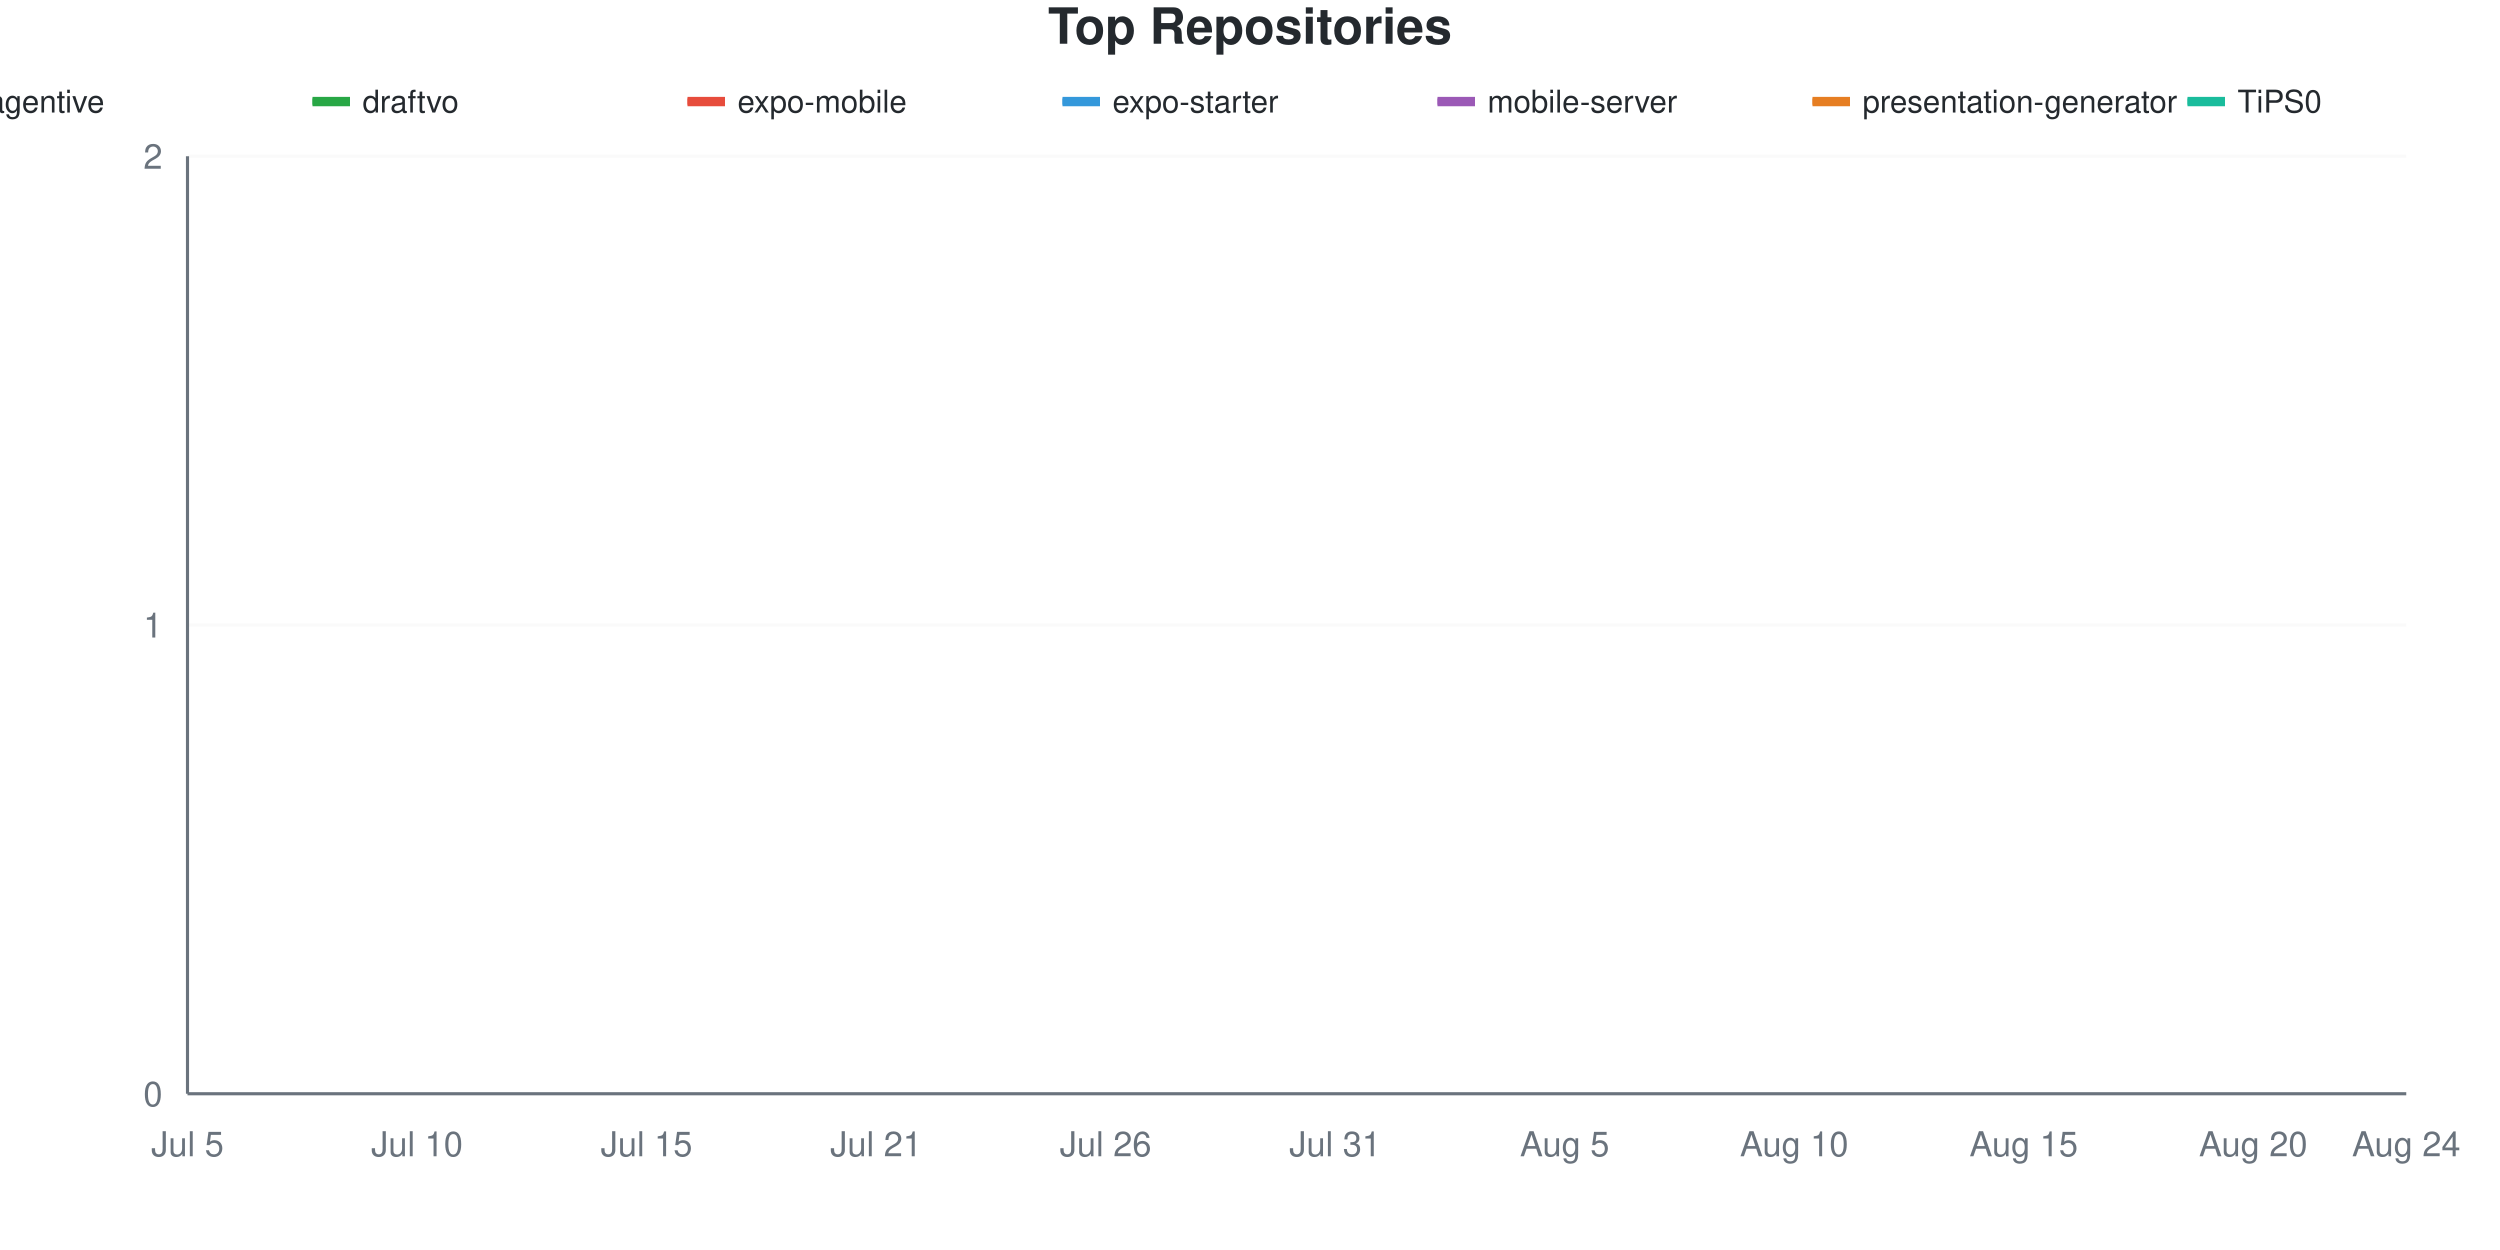
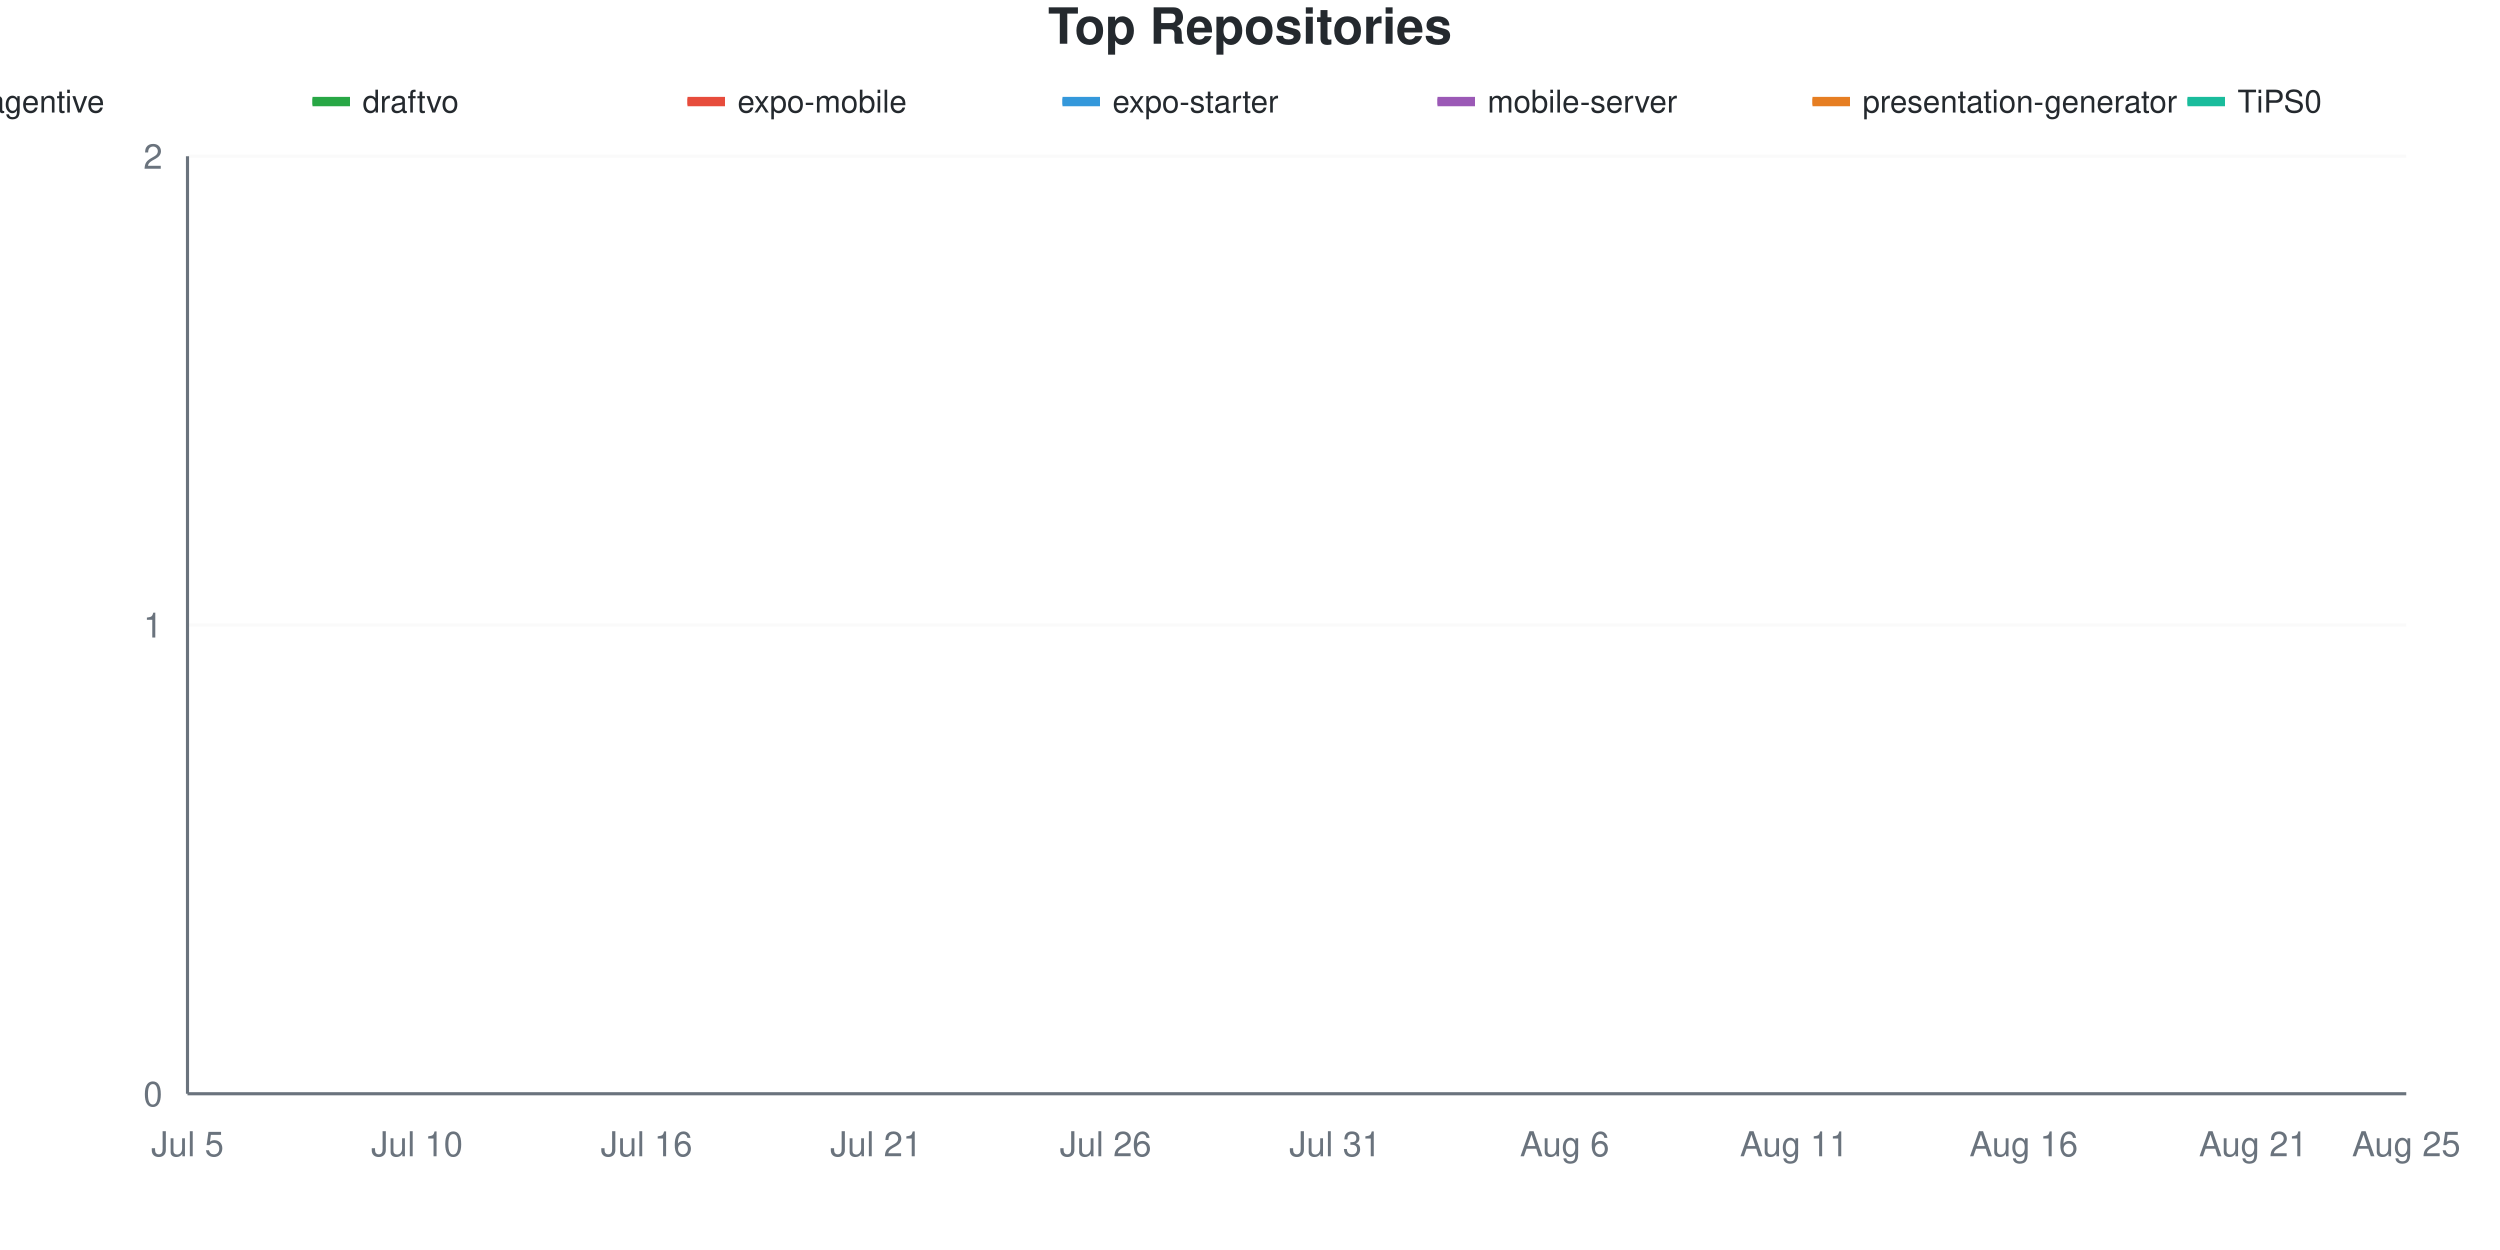
<svg xmlns="http://www.w3.org/2000/svg" viewBox="0 0 800 400" width="800" height="400">
  <style>
    @keyframes drawLine {
      to { stroke-dashoffset: 0; }
    }
    @keyframes fadeInPoint {
      from { opacity: 0; }
      to { opacity: 1; }
    }
    .data-line-0 {
      stroke-dasharray: 1065;
      stroke-dashoffset: 1065;
      animation: drawLine 2s ease-out forwards;
    }
    .data-line-1 {
      stroke-dasharray: 1065;
      stroke-dashoffset: 1065;
      animation: drawLine 2s ease-out forwards;
    }
    .data-line-2 {
      stroke-dasharray: 1065;
      stroke-dashoffset: 1065;
      animation: drawLine 2s ease-out forwards;
    }
    .data-line-3 {
      stroke-dasharray: 1065;
      stroke-dashoffset: 1065;
      animation: drawLine 2s ease-out forwards;
    }
    .data-line-4 {
      stroke-dasharray: 1065;
      stroke-dashoffset: 1065;
      animation: drawLine 2s ease-out forwards;
    }
    .data-line-5 {
      stroke-dasharray: 1065;
      stroke-dashoffset: 1065;
      animation: drawLine 2s ease-out forwards;
    }
    .data-line-6 {
      stroke-dasharray: 1065;
      stroke-dashoffset: 1065;
      animation: drawLine 2s ease-out forwards;
    }
    .data-point {
      opacity: 0;
      animation: fadeInPoint 0.5s ease-out forwards;
    }
    .chart-bg { fill: #fff; }
    .chart-text { fill: #24292e; }
    .chart-muted { fill: #6a737d; }
    .chart-grid { stroke: #eee; }
    .chart-axis { stroke: #6a737d; }
    @media (prefers-color-scheme: dark) {
      .chart-bg { fill: #0d1117; }
      .chart-text { fill: #e6edf3; }
      .chart-muted { fill: #8b949e; }
      .chart-grid { stroke: #21262d; }
      .chart-axis { stroke: #8b949e; }
    }
  </style>
  <rect width="800" height="400" class="chart-bg" />
  <text x="400" y="14" text-anchor="middle" class="chart-text" font-size="16" font-weight="bold" font-family="-apple-system, BlinkMacSystemFont, 'Segoe UI', Helvetica, Arial, sans-serif">Top Repositories</text>
  <g class="legend">
    <rect x="-20" y="31" width="12" height="3" fill="#dfb317" />
    <line x1="-20" y1="32.5" x2="-8" y2="32.5" stroke="#dfb317" stroke-width="2" />
    <text x="-4" y="36" class="chart-text" font-size="10" font-family="-apple-system, BlinkMacSystemFont, 'Segoe UI', Helvetica, Arial, sans-serif">agentive</text>
    <rect x="100" y="31" width="12" height="3" fill="#28a745" />
    <line x1="100" y1="32.5" x2="112" y2="32.5" stroke="#28a745" stroke-width="2" />
    <text x="116" y="36" class="chart-text" font-size="10" font-family="-apple-system, BlinkMacSystemFont, 'Segoe UI', Helvetica, Arial, sans-serif">draftvo</text>
    <rect x="220" y="31" width="12" height="3" fill="#e74c3c" />
    <line x1="220" y1="32.5" x2="232" y2="32.5" stroke="#e74c3c" stroke-width="2" />
    <text x="236" y="36" class="chart-text" font-size="10" font-family="-apple-system, BlinkMacSystemFont, 'Segoe UI', Helvetica, Arial, sans-serif">expo-mobile</text>
    <rect x="340" y="31" width="12" height="3" fill="#3498db" />
    <line x1="340" y1="32.5" x2="352" y2="32.5" stroke="#3498db" stroke-width="2" />
    <text x="356" y="36" class="chart-text" font-size="10" font-family="-apple-system, BlinkMacSystemFont, 'Segoe UI', Helvetica, Arial, sans-serif">expo-starter</text>
    <rect x="460" y="31" width="12" height="3" fill="#9b59b6" />
    <line x1="460" y1="32.5" x2="472" y2="32.5" stroke="#9b59b6" stroke-width="2" />
    <text x="476" y="36" class="chart-text" font-size="10" font-family="-apple-system, BlinkMacSystemFont, 'Segoe UI', Helvetica, Arial, sans-serif">mobile-server</text>
    <rect x="580" y="31" width="12" height="3" fill="#e67e22" />
    <line x1="580" y1="32.5" x2="592" y2="32.5" stroke="#e67e22" stroke-width="2" />
    <text x="596" y="36" class="chart-text" font-size="10" font-family="-apple-system, BlinkMacSystemFont, 'Segoe UI', Helvetica, Arial, sans-serif">presentation-generator</text>
    <rect x="700" y="31" width="12" height="3" fill="#1abc9c" />
    <line x1="700" y1="32.5" x2="712" y2="32.5" stroke="#1abc9c" stroke-width="2" />
    <text x="716" y="36" class="chart-text" font-size="10" font-family="-apple-system, BlinkMacSystemFont, 'Segoe UI', Helvetica, Arial, sans-serif">TiPS0</text>
  </g>
  <g class="grid">
    <line x1="60" y1="350" x2="770" y2="350" class="chart-grid" stroke-opacity="0.3" />
    <text x="52" y="354" text-anchor="end" class="chart-muted" font-size="11" font-family="-apple-system, BlinkMacSystemFont, 'Segoe UI', Helvetica, Arial, sans-serif">0</text>
    <line x1="60" y1="200" x2="770" y2="200" class="chart-grid" stroke-opacity="0.3" />
    <text x="52" y="204" text-anchor="end" class="chart-muted" font-size="11" font-family="-apple-system, BlinkMacSystemFont, 'Segoe UI', Helvetica, Arial, sans-serif">1</text>
    <line x1="60" y1="50" x2="770" y2="50" class="chart-grid" stroke-opacity="0.3" />
    <text x="52" y="54" text-anchor="end" class="chart-muted" font-size="11" font-family="-apple-system, BlinkMacSystemFont, 'Segoe UI', Helvetica, Arial, sans-serif">2</text>
  </g>
  <g class="milestones">
    
  </g>
  <g class="x-axis">
    <text x="60" y="370" text-anchor="middle" class="chart-muted" font-size="11" font-family="-apple-system, BlinkMacSystemFont, 'Segoe UI', Helvetica, Arial, sans-serif">Jul 5</text>
    <text x="133.448" y="370" text-anchor="middle" class="chart-muted" font-size="11" font-family="-apple-system, BlinkMacSystemFont, 'Segoe UI', Helvetica, Arial, sans-serif">Jul 10</text>
-     <text x="206.897" y="370" text-anchor="middle" class="chart-muted" font-size="11" font-family="-apple-system, BlinkMacSystemFont, 'Segoe UI', Helvetica, Arial, sans-serif">Jul 15</text>
+     <text x="206.897" y="370" text-anchor="middle" class="chart-muted" font-size="11" font-family="-apple-system, BlinkMacSystemFont, 'Segoe UI', Helvetica, Arial, sans-serif">Jul 16</text>
    <text x="280.345" y="370" text-anchor="middle" class="chart-muted" font-size="11" font-family="-apple-system, BlinkMacSystemFont, 'Segoe UI', Helvetica, Arial, sans-serif">Jul 21</text>
    <text x="353.793" y="370" text-anchor="middle" class="chart-muted" font-size="11" font-family="-apple-system, BlinkMacSystemFont, 'Segoe UI', Helvetica, Arial, sans-serif">Jul 26</text>
    <text x="427.241" y="370" text-anchor="middle" class="chart-muted" font-size="11" font-family="-apple-system, BlinkMacSystemFont, 'Segoe UI', Helvetica, Arial, sans-serif">Jul 31</text>
-     <text x="500.69" y="370" text-anchor="middle" class="chart-muted" font-size="11" font-family="-apple-system, BlinkMacSystemFont, 'Segoe UI', Helvetica, Arial, sans-serif">Aug 5</text>
-     <text x="574.138" y="370" text-anchor="middle" class="chart-muted" font-size="11" font-family="-apple-system, BlinkMacSystemFont, 'Segoe UI', Helvetica, Arial, sans-serif">Aug 10</text>
-     <text x="647.586" y="370" text-anchor="middle" class="chart-muted" font-size="11" font-family="-apple-system, BlinkMacSystemFont, 'Segoe UI', Helvetica, Arial, sans-serif">Aug 15</text>
-     <text x="721.034" y="370" text-anchor="middle" class="chart-muted" font-size="11" font-family="-apple-system, BlinkMacSystemFont, 'Segoe UI', Helvetica, Arial, sans-serif">Aug 20</text>
-     <text x="770" y="370" text-anchor="middle" class="chart-muted" font-size="11" font-family="-apple-system, BlinkMacSystemFont, 'Segoe UI', Helvetica, Arial, sans-serif">Aug 24</text>
+     <text x="500.69" y="370" text-anchor="middle" class="chart-muted" font-size="11" font-family="-apple-system, BlinkMacSystemFont, 'Segoe UI', Helvetica, Arial, sans-serif">Aug 6</text>
+     <text x="574.138" y="370" text-anchor="middle" class="chart-muted" font-size="11" font-family="-apple-system, BlinkMacSystemFont, 'Segoe UI', Helvetica, Arial, sans-serif">Aug 11</text>
+     <text x="647.586" y="370" text-anchor="middle" class="chart-muted" font-size="11" font-family="-apple-system, BlinkMacSystemFont, 'Segoe UI', Helvetica, Arial, sans-serif">Aug 16</text>
+     <text x="721.034" y="370" text-anchor="middle" class="chart-muted" font-size="11" font-family="-apple-system, BlinkMacSystemFont, 'Segoe UI', Helvetica, Arial, sans-serif">Aug 21</text>
+     <text x="770" y="370" text-anchor="middle" class="chart-muted" font-size="11" font-family="-apple-system, BlinkMacSystemFont, 'Segoe UI', Helvetica, Arial, sans-serif">Aug 25</text>
  </g>
  <line x1="60" y1="50" x2="60" y2="350" class="chart-axis" stroke-width="1" />
  <line x1="60" y1="350" x2="770" y2="350" class="chart-axis" stroke-width="1" />
  <path d="M60,200 C68.161,200 76.322,200 84.483,200 C92.644,200 100.805,200 108.966,200 C117.126,200 125.287,200 133.448,200 C141.609,200 149.77,200 157.931,200 C166.092,200 174.253,200 182.414,200 C190.575,200 198.736,200 206.897,200 C215.057,200 223.218,200 231.379,200 C239.54,200 247.701,200 255.862,200 C264.023,200 272.184,200 280.345,200 C288.506,200 296.667,200 304.828,200 C312.989,200 321.149,200 329.31,200 C337.471,200 345.632,200 353.793,200 C361.954,200 370.115,200 378.276,200 C386.437,200 394.598,200 402.759,200 C410.92,200 419.08,200 427.241,200 C435.402,200 443.563,200 451.724,200 C459.885,200 468.046,200 476.207,200 C484.368,200 492.529,200 500.69,200 C508.851,200 517.011,200 525.172,200 C533.333,200 541.494,200 549.655,200 C557.816,200 565.977,200 574.138,200 C582.299,200 590.46,200 598.621,200 C606.782,200 614.943,200 623.103,200 C631.264,200 639.425,200 647.586,200 C655.747,200 663.908,200 672.069,200 C680.23,200 688.391,200 696.552,200 C704.713,200 712.874,200 721.034,200 C729.195,200 737.356,200 745.517,200 C753.678,200 761.839,200 770,200" fill="none" stroke="#dfb317" stroke-width="2.5" class="data-line-0" />
  <path d="M60,350 C68.161,350 76.322,350 84.483,350 C92.644,350 100.805,350 108.966,350 C117.126,350 125.287,350 133.448,350 C141.609,350 149.77,350 157.931,350 C166.092,350 174.253,350 182.414,350 C190.575,350 198.736,350 206.897,350 C215.057,350 223.218,350 231.379,350 C239.54,350 247.701,350 255.862,350 C264.023,350 272.184,350 280.345,350 C288.506,350 296.667,350 304.828,350 C312.989,350 321.149,350 329.31,350 C337.471,350 345.632,350 353.793,350 C361.954,350 370.115,350 378.276,350 C386.437,350 394.598,350 402.759,350 C410.92,350 419.08,350 427.241,350 C435.402,350 443.563,350 451.724,350 C459.885,350 468.046,350 476.207,350 C484.368,350 492.529,350 500.69,350 C508.851,350 517.011,350 525.172,350 C533.333,350 541.494,350 549.655,350 C557.816,350 565.977,350 574.138,350 C582.299,350 590.46,350 598.621,350 C606.782,350 614.943,350 623.103,350 C631.264,350 639.425,350 647.586,350 C655.747,350 663.908,350 672.069,350 C680.23,350 688.391,350 696.552,350 C704.713,350 712.874,350 721.034,350 C729.195,350 737.356,350 745.517,350 C753.678,350 761.839,350 770,350" fill="none" stroke="#28a745" stroke-width="2.5" class="data-line-1" />
  <path d="M60,350 C68.161,350 76.322,350 84.483,350 C92.644,350 100.805,350 108.966,350 C117.126,350 125.287,350 133.448,350 C141.609,350 149.77,350 157.931,350 C166.092,350 174.253,350 182.414,350 C190.575,350 198.736,350 206.897,350 C215.057,350 223.218,350 231.379,350 C239.54,350 247.701,350 255.862,350 C264.023,350 272.184,350 280.345,350 C288.506,350 296.667,350 304.828,350 C312.989,350 321.149,350 329.31,350 C337.471,350 345.632,350 353.793,350 C361.954,350 370.115,350 378.276,350 C386.437,350 394.598,350 402.759,350 C410.92,350 419.08,350 427.241,350 C435.402,350 443.563,350 451.724,350 C459.885,350 468.046,350 476.207,350 C484.368,350 492.529,350 500.69,350 C508.851,350 517.011,350 525.172,350 C533.333,350 541.494,350 549.655,350 C557.816,350 565.977,350 574.138,350 C582.299,350 590.46,350 598.621,350 C606.782,350 614.943,350 623.103,350 C631.264,350 639.425,350 647.586,350 C655.747,350 663.908,350 672.069,350 C680.23,350 688.391,350 696.552,350 C704.713,350 712.874,350 721.034,350 C729.195,350 737.356,350 745.517,350 C753.678,350 761.839,350 770,350" fill="none" stroke="#e74c3c" stroke-width="2.5" class="data-line-2" />
  <path d="M60,350 C68.161,350 76.322,350 84.483,350 C92.644,350 100.805,350 108.966,350 C117.126,350 125.287,350 133.448,350 C141.609,350 149.77,350 157.931,350 C166.092,350 174.253,350 182.414,350 C190.575,350 198.736,350 206.897,350 C215.057,350 223.218,350 231.379,350 C239.54,350 247.701,350 255.862,350 C264.023,350 272.184,350 280.345,350 C288.506,350 296.667,350 304.828,350 C312.989,350 321.149,350 329.31,350 C337.471,350 345.632,350 353.793,350 C361.954,350 370.115,350 378.276,350 C386.437,350 394.598,350 402.759,350 C410.92,350 419.08,350 427.241,350 C435.402,350 443.563,350 451.724,350 C459.885,350 468.046,350 476.207,350 C484.368,350 492.529,350 500.69,350 C508.851,350 517.011,350 525.172,350 C533.333,350 541.494,350 549.655,350 C557.816,350 565.977,350 574.138,350 C582.299,350 590.46,350 598.621,350 C606.782,350 614.943,350 623.103,350 C631.264,350 639.425,350 647.586,350 C655.747,350 663.908,350 672.069,350 C680.23,350 688.391,350 696.552,350 C704.713,350 712.874,350 721.034,350 C729.195,350 737.356,350 745.517,350 C753.678,350 761.839,350 770,350" fill="none" stroke="#3498db" stroke-width="2.5" class="data-line-3" />
  <path d="M60,350 C68.161,350 76.322,350 84.483,350 C92.644,350 100.805,350 108.966,350 C117.126,350 125.287,350 133.448,350 C141.609,350 149.77,350 157.931,350 C166.092,350 174.253,350 182.414,350 C190.575,350 198.736,350 206.897,350 C215.057,350 223.218,350 231.379,350 C239.54,350 247.701,350 255.862,350 C264.023,350 272.184,350 280.345,350 C288.506,350 296.667,350 304.828,350 C312.989,350 321.149,350 329.31,350 C337.471,350 345.632,350 353.793,350 C361.954,350 370.115,350 378.276,350 C386.437,350 394.598,350 402.759,350 C410.92,350 419.08,350 427.241,350 C435.402,350 443.563,350 451.724,350 C459.885,350 468.046,350 476.207,350 C484.368,350 492.529,350 500.69,350 C508.851,350 517.011,350 525.172,350 C533.333,350 541.494,350 549.655,350 C557.816,350 565.977,350 574.138,350 C582.299,350 590.46,350 598.621,350 C606.782,350 614.943,350 623.103,350 C631.264,350 639.425,350 647.586,350 C655.747,350 663.908,350 672.069,350 C680.23,350 688.391,350 696.552,350 C704.713,350 712.874,350 721.034,350 C729.195,350 737.356,350 745.517,350 C753.678,350 761.839,350 770,350" fill="none" stroke="#9b59b6" stroke-width="2.5" class="data-line-4" />
  <path d="M60,350 C68.161,350 76.322,350 84.483,350 C92.644,350 100.805,350 108.966,350 C117.126,350 125.287,350 133.448,350 C141.609,350 149.77,350 157.931,350 C166.092,350 174.253,350 182.414,350 C190.575,350 198.736,350 206.897,350 C215.057,350 223.218,350 231.379,350 C239.54,350 247.701,350 255.862,350 C264.023,350 272.184,350 280.345,350 C288.506,350 296.667,350 304.828,350 C312.989,350 321.149,350 329.31,350 C337.471,350 345.632,350 353.793,350 C361.954,350 370.115,350 378.276,350 C386.437,350 394.598,350 402.759,350 C410.92,350 419.08,350 427.241,350 C435.402,350 443.563,350 451.724,350 C459.885,350 468.046,350 476.207,350 C484.368,350 492.529,350 500.69,350 C508.851,350 517.011,350 525.172,350 C533.333,350 541.494,350 549.655,350 C557.816,350 565.977,350 574.138,350 C582.299,350 590.46,350 598.621,350 C606.782,350 614.943,350 623.103,350 C631.264,350 639.425,350 647.586,350 C655.747,350 663.908,350 672.069,350 C680.23,350 688.391,350 696.552,350 C704.713,350 712.874,350 721.034,350 C729.195,350 737.356,350 745.517,350 C753.678,350 761.839,350 770,350" fill="none" stroke="#e67e22" stroke-width="2.5" class="data-line-5" />
  <path d="M60,350 C68.161,350 76.322,350 84.483,350 C92.644,350 100.805,350 108.966,350 C117.126,350 125.287,350 133.448,350 C141.609,350 149.77,350 157.931,350 C166.092,350 174.253,350 182.414,350 C190.575,350 198.736,350 206.897,350 C215.057,350 223.218,350 231.379,350 C239.54,350 247.701,350 255.862,350 C264.023,350 272.184,350 280.345,350 C288.506,350 296.667,350 304.828,350 C312.989,350 321.149,350 329.31,350 C337.471,350 345.632,350 353.793,350 C361.954,350 370.115,350 378.276,350 C386.437,350 394.598,350 402.759,350 C410.92,350 419.08,350 427.241,350 C435.402,350 443.563,350 451.724,350 C459.885,350 468.046,350 476.207,350 C484.368,350 492.529,350 500.69,350 C508.851,350 517.011,350 525.172,350 C533.333,350 541.494,350 549.655,350 C557.816,350 565.977,350 574.138,350 C582.299,350 590.46,350 598.621,350 C606.782,350 614.943,350 623.103,350 C631.264,350 639.425,350 647.586,350 C655.747,350 663.908,350 672.069,350 C680.23,350 688.391,350 696.552,350 C704.713,350 712.874,350 721.034,350 C729.195,350 737.356,350 745.517,350 C753.678,350 761.839,350 770,350" fill="none" stroke="#1abc9c" stroke-width="2.5" class="data-line-6" />
  <g class="points">
    <circle cx="60" cy="200" r="4" fill="#dfb317" class="data-point" style="animation-delay: 1.50s" />
    <circle cx="84.483" cy="200" r="4" fill="#dfb317" class="data-point" style="animation-delay: 1.55s" />
    <circle cx="108.966" cy="200" r="4" fill="#dfb317" class="data-point" style="animation-delay: 1.60s" />
    <circle cx="133.448" cy="200" r="4" fill="#dfb317" class="data-point" style="animation-delay: 1.65s" />
    <circle cx="157.931" cy="200" r="4" fill="#dfb317" class="data-point" style="animation-delay: 1.70s" />
    <circle cx="182.414" cy="200" r="4" fill="#dfb317" class="data-point" style="animation-delay: 1.75s" />
    <circle cx="206.897" cy="200" r="4" fill="#dfb317" class="data-point" style="animation-delay: 1.80s" />
    <circle cx="231.379" cy="200" r="4" fill="#dfb317" class="data-point" style="animation-delay: 1.85s" />
    <circle cx="255.862" cy="200" r="4" fill="#dfb317" class="data-point" style="animation-delay: 1.90s" />
    <circle cx="280.345" cy="200" r="4" fill="#dfb317" class="data-point" style="animation-delay: 1.95s" />
    <circle cx="304.828" cy="200" r="4" fill="#dfb317" class="data-point" style="animation-delay: 2.00s" />
    <circle cx="329.31" cy="200" r="4" fill="#dfb317" class="data-point" style="animation-delay: 2.05s" />
    <circle cx="353.793" cy="200" r="4" fill="#dfb317" class="data-point" style="animation-delay: 2.10s" />
    <circle cx="378.276" cy="200" r="4" fill="#dfb317" class="data-point" style="animation-delay: 2.15s" />
    <circle cx="402.759" cy="200" r="4" fill="#dfb317" class="data-point" style="animation-delay: 2.20s" />
    <circle cx="427.241" cy="200" r="4" fill="#dfb317" class="data-point" style="animation-delay: 2.25s" />
    <circle cx="451.724" cy="200" r="4" fill="#dfb317" class="data-point" style="animation-delay: 2.30s" />
    <circle cx="476.207" cy="200" r="4" fill="#dfb317" class="data-point" style="animation-delay: 2.35s" />
    <circle cx="500.69" cy="200" r="4" fill="#dfb317" class="data-point" style="animation-delay: 2.40s" />
    <circle cx="525.172" cy="200" r="4" fill="#dfb317" class="data-point" style="animation-delay: 2.45s" />
    <circle cx="549.655" cy="200" r="4" fill="#dfb317" class="data-point" style="animation-delay: 2.50s" />
    <circle cx="574.138" cy="200" r="4" fill="#dfb317" class="data-point" style="animation-delay: 2.55s" />
    <circle cx="598.621" cy="200" r="4" fill="#dfb317" class="data-point" style="animation-delay: 2.60s" />
    <circle cx="623.103" cy="200" r="4" fill="#dfb317" class="data-point" style="animation-delay: 2.65s" />
    <circle cx="647.586" cy="200" r="4" fill="#dfb317" class="data-point" style="animation-delay: 2.70s" />
    <circle cx="672.069" cy="200" r="4" fill="#dfb317" class="data-point" style="animation-delay: 2.75s" />
    <circle cx="696.552" cy="200" r="4" fill="#dfb317" class="data-point" style="animation-delay: 2.80s" />
    <circle cx="721.034" cy="200" r="4" fill="#dfb317" class="data-point" style="animation-delay: 2.85s" />
    <circle cx="745.517" cy="200" r="4" fill="#dfb317" class="data-point" style="animation-delay: 2.90s" />
    <circle cx="770" cy="200" r="4" fill="#dfb317" class="data-point" style="animation-delay: 2.95s" />
    <circle cx="60" cy="350" r="4" fill="#28a745" class="data-point" style="animation-delay: 1.50s" />
    <circle cx="84.483" cy="350" r="4" fill="#28a745" class="data-point" style="animation-delay: 1.55s" />
    <circle cx="108.966" cy="350" r="4" fill="#28a745" class="data-point" style="animation-delay: 1.60s" />
    <circle cx="133.448" cy="350" r="4" fill="#28a745" class="data-point" style="animation-delay: 1.65s" />
    <circle cx="157.931" cy="350" r="4" fill="#28a745" class="data-point" style="animation-delay: 1.70s" />
    <circle cx="182.414" cy="350" r="4" fill="#28a745" class="data-point" style="animation-delay: 1.75s" />
    <circle cx="206.897" cy="350" r="4" fill="#28a745" class="data-point" style="animation-delay: 1.80s" />
    <circle cx="231.379" cy="350" r="4" fill="#28a745" class="data-point" style="animation-delay: 1.85s" />
    <circle cx="255.862" cy="350" r="4" fill="#28a745" class="data-point" style="animation-delay: 1.90s" />
    <circle cx="280.345" cy="350" r="4" fill="#28a745" class="data-point" style="animation-delay: 1.95s" />
    <circle cx="304.828" cy="350" r="4" fill="#28a745" class="data-point" style="animation-delay: 2.00s" />
    <circle cx="329.31" cy="350" r="4" fill="#28a745" class="data-point" style="animation-delay: 2.05s" />
    <circle cx="353.793" cy="350" r="4" fill="#28a745" class="data-point" style="animation-delay: 2.10s" />
    <circle cx="378.276" cy="350" r="4" fill="#28a745" class="data-point" style="animation-delay: 2.15s" />
    <circle cx="402.759" cy="350" r="4" fill="#28a745" class="data-point" style="animation-delay: 2.20s" />
    <circle cx="427.241" cy="350" r="4" fill="#28a745" class="data-point" style="animation-delay: 2.25s" />
    <circle cx="451.724" cy="350" r="4" fill="#28a745" class="data-point" style="animation-delay: 2.30s" />
    <circle cx="476.207" cy="350" r="4" fill="#28a745" class="data-point" style="animation-delay: 2.35s" />
    <circle cx="500.69" cy="350" r="4" fill="#28a745" class="data-point" style="animation-delay: 2.40s" />
    <circle cx="525.172" cy="350" r="4" fill="#28a745" class="data-point" style="animation-delay: 2.45s" />
    <circle cx="549.655" cy="350" r="4" fill="#28a745" class="data-point" style="animation-delay: 2.50s" />
    <circle cx="574.138" cy="350" r="4" fill="#28a745" class="data-point" style="animation-delay: 2.55s" />
    <circle cx="598.621" cy="350" r="4" fill="#28a745" class="data-point" style="animation-delay: 2.60s" />
    <circle cx="623.103" cy="350" r="4" fill="#28a745" class="data-point" style="animation-delay: 2.65s" />
    <circle cx="647.586" cy="350" r="4" fill="#28a745" class="data-point" style="animation-delay: 2.70s" />
    <circle cx="672.069" cy="350" r="4" fill="#28a745" class="data-point" style="animation-delay: 2.75s" />
    <circle cx="696.552" cy="350" r="4" fill="#28a745" class="data-point" style="animation-delay: 2.80s" />
    <circle cx="721.034" cy="350" r="4" fill="#28a745" class="data-point" style="animation-delay: 2.85s" />
    <circle cx="745.517" cy="350" r="4" fill="#28a745" class="data-point" style="animation-delay: 2.90s" />
    <circle cx="770" cy="350" r="4" fill="#28a745" class="data-point" style="animation-delay: 2.95s" />
    <circle cx="60" cy="350" r="4" fill="#e74c3c" class="data-point" style="animation-delay: 1.50s" />
    <circle cx="84.483" cy="350" r="4" fill="#e74c3c" class="data-point" style="animation-delay: 1.55s" />
    <circle cx="108.966" cy="350" r="4" fill="#e74c3c" class="data-point" style="animation-delay: 1.60s" />
    <circle cx="133.448" cy="350" r="4" fill="#e74c3c" class="data-point" style="animation-delay: 1.65s" />
    <circle cx="157.931" cy="350" r="4" fill="#e74c3c" class="data-point" style="animation-delay: 1.70s" />
    <circle cx="182.414" cy="350" r="4" fill="#e74c3c" class="data-point" style="animation-delay: 1.75s" />
    <circle cx="206.897" cy="350" r="4" fill="#e74c3c" class="data-point" style="animation-delay: 1.80s" />
    <circle cx="231.379" cy="350" r="4" fill="#e74c3c" class="data-point" style="animation-delay: 1.85s" />
    <circle cx="255.862" cy="350" r="4" fill="#e74c3c" class="data-point" style="animation-delay: 1.90s" />
    <circle cx="280.345" cy="350" r="4" fill="#e74c3c" class="data-point" style="animation-delay: 1.95s" />
    <circle cx="304.828" cy="350" r="4" fill="#e74c3c" class="data-point" style="animation-delay: 2.00s" />
    <circle cx="329.31" cy="350" r="4" fill="#e74c3c" class="data-point" style="animation-delay: 2.05s" />
    <circle cx="353.793" cy="350" r="4" fill="#e74c3c" class="data-point" style="animation-delay: 2.10s" />
    <circle cx="378.276" cy="350" r="4" fill="#e74c3c" class="data-point" style="animation-delay: 2.15s" />
    <circle cx="402.759" cy="350" r="4" fill="#e74c3c" class="data-point" style="animation-delay: 2.20s" />
    <circle cx="427.241" cy="350" r="4" fill="#e74c3c" class="data-point" style="animation-delay: 2.25s" />
    <circle cx="451.724" cy="350" r="4" fill="#e74c3c" class="data-point" style="animation-delay: 2.30s" />
    <circle cx="476.207" cy="350" r="4" fill="#e74c3c" class="data-point" style="animation-delay: 2.35s" />
    <circle cx="500.69" cy="350" r="4" fill="#e74c3c" class="data-point" style="animation-delay: 2.40s" />
    <circle cx="525.172" cy="350" r="4" fill="#e74c3c" class="data-point" style="animation-delay: 2.45s" />
    <circle cx="549.655" cy="350" r="4" fill="#e74c3c" class="data-point" style="animation-delay: 2.50s" />
    <circle cx="574.138" cy="350" r="4" fill="#e74c3c" class="data-point" style="animation-delay: 2.55s" />
    <circle cx="598.621" cy="350" r="4" fill="#e74c3c" class="data-point" style="animation-delay: 2.60s" />
    <circle cx="623.103" cy="350" r="4" fill="#e74c3c" class="data-point" style="animation-delay: 2.65s" />
    <circle cx="647.586" cy="350" r="4" fill="#e74c3c" class="data-point" style="animation-delay: 2.70s" />
    <circle cx="672.069" cy="350" r="4" fill="#e74c3c" class="data-point" style="animation-delay: 2.75s" />
    <circle cx="696.552" cy="350" r="4" fill="#e74c3c" class="data-point" style="animation-delay: 2.80s" />
    <circle cx="721.034" cy="350" r="4" fill="#e74c3c" class="data-point" style="animation-delay: 2.85s" />
    <circle cx="745.517" cy="350" r="4" fill="#e74c3c" class="data-point" style="animation-delay: 2.90s" />
    <circle cx="770" cy="350" r="4" fill="#e74c3c" class="data-point" style="animation-delay: 2.95s" />
    <circle cx="60" cy="350" r="4" fill="#3498db" class="data-point" style="animation-delay: 1.50s" />
    <circle cx="84.483" cy="350" r="4" fill="#3498db" class="data-point" style="animation-delay: 1.55s" />
    <circle cx="108.966" cy="350" r="4" fill="#3498db" class="data-point" style="animation-delay: 1.60s" />
    <circle cx="133.448" cy="350" r="4" fill="#3498db" class="data-point" style="animation-delay: 1.65s" />
    <circle cx="157.931" cy="350" r="4" fill="#3498db" class="data-point" style="animation-delay: 1.70s" />
    <circle cx="182.414" cy="350" r="4" fill="#3498db" class="data-point" style="animation-delay: 1.75s" />
    <circle cx="206.897" cy="350" r="4" fill="#3498db" class="data-point" style="animation-delay: 1.80s" />
    <circle cx="231.379" cy="350" r="4" fill="#3498db" class="data-point" style="animation-delay: 1.85s" />
    <circle cx="255.862" cy="350" r="4" fill="#3498db" class="data-point" style="animation-delay: 1.90s" />
    <circle cx="280.345" cy="350" r="4" fill="#3498db" class="data-point" style="animation-delay: 1.95s" />
    <circle cx="304.828" cy="350" r="4" fill="#3498db" class="data-point" style="animation-delay: 2.00s" />
    <circle cx="329.31" cy="350" r="4" fill="#3498db" class="data-point" style="animation-delay: 2.05s" />
    <circle cx="353.793" cy="350" r="4" fill="#3498db" class="data-point" style="animation-delay: 2.10s" />
    <circle cx="378.276" cy="350" r="4" fill="#3498db" class="data-point" style="animation-delay: 2.15s" />
    <circle cx="402.759" cy="350" r="4" fill="#3498db" class="data-point" style="animation-delay: 2.20s" />
    <circle cx="427.241" cy="350" r="4" fill="#3498db" class="data-point" style="animation-delay: 2.25s" />
    <circle cx="451.724" cy="350" r="4" fill="#3498db" class="data-point" style="animation-delay: 2.30s" />
    <circle cx="476.207" cy="350" r="4" fill="#3498db" class="data-point" style="animation-delay: 2.35s" />
    <circle cx="500.69" cy="350" r="4" fill="#3498db" class="data-point" style="animation-delay: 2.40s" />
    <circle cx="525.172" cy="350" r="4" fill="#3498db" class="data-point" style="animation-delay: 2.45s" />
    <circle cx="549.655" cy="350" r="4" fill="#3498db" class="data-point" style="animation-delay: 2.50s" />
    <circle cx="574.138" cy="350" r="4" fill="#3498db" class="data-point" style="animation-delay: 2.55s" />
    <circle cx="598.621" cy="350" r="4" fill="#3498db" class="data-point" style="animation-delay: 2.60s" />
    <circle cx="623.103" cy="350" r="4" fill="#3498db" class="data-point" style="animation-delay: 2.65s" />
    <circle cx="647.586" cy="350" r="4" fill="#3498db" class="data-point" style="animation-delay: 2.70s" />
    <circle cx="672.069" cy="350" r="4" fill="#3498db" class="data-point" style="animation-delay: 2.75s" />
    <circle cx="696.552" cy="350" r="4" fill="#3498db" class="data-point" style="animation-delay: 2.80s" />
    <circle cx="721.034" cy="350" r="4" fill="#3498db" class="data-point" style="animation-delay: 2.85s" />
    <circle cx="745.517" cy="350" r="4" fill="#3498db" class="data-point" style="animation-delay: 2.90s" />
    <circle cx="770" cy="350" r="4" fill="#3498db" class="data-point" style="animation-delay: 2.95s" />
    <circle cx="60" cy="350" r="4" fill="#9b59b6" class="data-point" style="animation-delay: 1.50s" />
    <circle cx="84.483" cy="350" r="4" fill="#9b59b6" class="data-point" style="animation-delay: 1.55s" />
    <circle cx="108.966" cy="350" r="4" fill="#9b59b6" class="data-point" style="animation-delay: 1.60s" />
    <circle cx="133.448" cy="350" r="4" fill="#9b59b6" class="data-point" style="animation-delay: 1.65s" />
    <circle cx="157.931" cy="350" r="4" fill="#9b59b6" class="data-point" style="animation-delay: 1.70s" />
    <circle cx="182.414" cy="350" r="4" fill="#9b59b6" class="data-point" style="animation-delay: 1.75s" />
    <circle cx="206.897" cy="350" r="4" fill="#9b59b6" class="data-point" style="animation-delay: 1.80s" />
    <circle cx="231.379" cy="350" r="4" fill="#9b59b6" class="data-point" style="animation-delay: 1.85s" />
    <circle cx="255.862" cy="350" r="4" fill="#9b59b6" class="data-point" style="animation-delay: 1.90s" />
    <circle cx="280.345" cy="350" r="4" fill="#9b59b6" class="data-point" style="animation-delay: 1.95s" />
    <circle cx="304.828" cy="350" r="4" fill="#9b59b6" class="data-point" style="animation-delay: 2.00s" />
    <circle cx="329.31" cy="350" r="4" fill="#9b59b6" class="data-point" style="animation-delay: 2.05s" />
    <circle cx="353.793" cy="350" r="4" fill="#9b59b6" class="data-point" style="animation-delay: 2.10s" />
    <circle cx="378.276" cy="350" r="4" fill="#9b59b6" class="data-point" style="animation-delay: 2.15s" />
    <circle cx="402.759" cy="350" r="4" fill="#9b59b6" class="data-point" style="animation-delay: 2.20s" />
    <circle cx="427.241" cy="350" r="4" fill="#9b59b6" class="data-point" style="animation-delay: 2.25s" />
    <circle cx="451.724" cy="350" r="4" fill="#9b59b6" class="data-point" style="animation-delay: 2.30s" />
    <circle cx="476.207" cy="350" r="4" fill="#9b59b6" class="data-point" style="animation-delay: 2.35s" />
    <circle cx="500.69" cy="350" r="4" fill="#9b59b6" class="data-point" style="animation-delay: 2.40s" />
    <circle cx="525.172" cy="350" r="4" fill="#9b59b6" class="data-point" style="animation-delay: 2.45s" />
    <circle cx="549.655" cy="350" r="4" fill="#9b59b6" class="data-point" style="animation-delay: 2.50s" />
    <circle cx="574.138" cy="350" r="4" fill="#9b59b6" class="data-point" style="animation-delay: 2.55s" />
    <circle cx="598.621" cy="350" r="4" fill="#9b59b6" class="data-point" style="animation-delay: 2.60s" />
    <circle cx="623.103" cy="350" r="4" fill="#9b59b6" class="data-point" style="animation-delay: 2.65s" />
    <circle cx="647.586" cy="350" r="4" fill="#9b59b6" class="data-point" style="animation-delay: 2.70s" />
    <circle cx="672.069" cy="350" r="4" fill="#9b59b6" class="data-point" style="animation-delay: 2.75s" />
    <circle cx="696.552" cy="350" r="4" fill="#9b59b6" class="data-point" style="animation-delay: 2.80s" />
    <circle cx="721.034" cy="350" r="4" fill="#9b59b6" class="data-point" style="animation-delay: 2.85s" />
    <circle cx="745.517" cy="350" r="4" fill="#9b59b6" class="data-point" style="animation-delay: 2.90s" />
    <circle cx="770" cy="350" r="4" fill="#9b59b6" class="data-point" style="animation-delay: 2.95s" />
    <circle cx="60" cy="350" r="4" fill="#e67e22" class="data-point" style="animation-delay: 1.50s" />
    <circle cx="84.483" cy="350" r="4" fill="#e67e22" class="data-point" style="animation-delay: 1.55s" />
    <circle cx="108.966" cy="350" r="4" fill="#e67e22" class="data-point" style="animation-delay: 1.60s" />
    <circle cx="133.448" cy="350" r="4" fill="#e67e22" class="data-point" style="animation-delay: 1.65s" />
    <circle cx="157.931" cy="350" r="4" fill="#e67e22" class="data-point" style="animation-delay: 1.70s" />
    <circle cx="182.414" cy="350" r="4" fill="#e67e22" class="data-point" style="animation-delay: 1.75s" />
    <circle cx="206.897" cy="350" r="4" fill="#e67e22" class="data-point" style="animation-delay: 1.80s" />
    <circle cx="231.379" cy="350" r="4" fill="#e67e22" class="data-point" style="animation-delay: 1.85s" />
    <circle cx="255.862" cy="350" r="4" fill="#e67e22" class="data-point" style="animation-delay: 1.90s" />
    <circle cx="280.345" cy="350" r="4" fill="#e67e22" class="data-point" style="animation-delay: 1.95s" />
    <circle cx="304.828" cy="350" r="4" fill="#e67e22" class="data-point" style="animation-delay: 2.00s" />
    <circle cx="329.31" cy="350" r="4" fill="#e67e22" class="data-point" style="animation-delay: 2.05s" />
    <circle cx="353.793" cy="350" r="4" fill="#e67e22" class="data-point" style="animation-delay: 2.10s" />
    <circle cx="378.276" cy="350" r="4" fill="#e67e22" class="data-point" style="animation-delay: 2.15s" />
    <circle cx="402.759" cy="350" r="4" fill="#e67e22" class="data-point" style="animation-delay: 2.20s" />
    <circle cx="427.241" cy="350" r="4" fill="#e67e22" class="data-point" style="animation-delay: 2.25s" />
    <circle cx="451.724" cy="350" r="4" fill="#e67e22" class="data-point" style="animation-delay: 2.30s" />
    <circle cx="476.207" cy="350" r="4" fill="#e67e22" class="data-point" style="animation-delay: 2.35s" />
    <circle cx="500.69" cy="350" r="4" fill="#e67e22" class="data-point" style="animation-delay: 2.40s" />
    <circle cx="525.172" cy="350" r="4" fill="#e67e22" class="data-point" style="animation-delay: 2.45s" />
    <circle cx="549.655" cy="350" r="4" fill="#e67e22" class="data-point" style="animation-delay: 2.50s" />
    <circle cx="574.138" cy="350" r="4" fill="#e67e22" class="data-point" style="animation-delay: 2.55s" />
    <circle cx="598.621" cy="350" r="4" fill="#e67e22" class="data-point" style="animation-delay: 2.60s" />
    <circle cx="623.103" cy="350" r="4" fill="#e67e22" class="data-point" style="animation-delay: 2.65s" />
    <circle cx="647.586" cy="350" r="4" fill="#e67e22" class="data-point" style="animation-delay: 2.70s" />
    <circle cx="672.069" cy="350" r="4" fill="#e67e22" class="data-point" style="animation-delay: 2.75s" />
    <circle cx="696.552" cy="350" r="4" fill="#e67e22" class="data-point" style="animation-delay: 2.80s" />
    <circle cx="721.034" cy="350" r="4" fill="#e67e22" class="data-point" style="animation-delay: 2.85s" />
    <circle cx="745.517" cy="350" r="4" fill="#e67e22" class="data-point" style="animation-delay: 2.90s" />
    <circle cx="770" cy="350" r="4" fill="#e67e22" class="data-point" style="animation-delay: 2.95s" />
    <circle cx="60" cy="350" r="4" fill="#1abc9c" class="data-point" style="animation-delay: 1.50s" />
    <circle cx="84.483" cy="350" r="4" fill="#1abc9c" class="data-point" style="animation-delay: 1.55s" />
    <circle cx="108.966" cy="350" r="4" fill="#1abc9c" class="data-point" style="animation-delay: 1.60s" />
    <circle cx="133.448" cy="350" r="4" fill="#1abc9c" class="data-point" style="animation-delay: 1.65s" />
    <circle cx="157.931" cy="350" r="4" fill="#1abc9c" class="data-point" style="animation-delay: 1.70s" />
    <circle cx="182.414" cy="350" r="4" fill="#1abc9c" class="data-point" style="animation-delay: 1.75s" />
    <circle cx="206.897" cy="350" r="4" fill="#1abc9c" class="data-point" style="animation-delay: 1.80s" />
    <circle cx="231.379" cy="350" r="4" fill="#1abc9c" class="data-point" style="animation-delay: 1.85s" />
    <circle cx="255.862" cy="350" r="4" fill="#1abc9c" class="data-point" style="animation-delay: 1.90s" />
    <circle cx="280.345" cy="350" r="4" fill="#1abc9c" class="data-point" style="animation-delay: 1.95s" />
    <circle cx="304.828" cy="350" r="4" fill="#1abc9c" class="data-point" style="animation-delay: 2.00s" />
    <circle cx="329.31" cy="350" r="4" fill="#1abc9c" class="data-point" style="animation-delay: 2.05s" />
    <circle cx="353.793" cy="350" r="4" fill="#1abc9c" class="data-point" style="animation-delay: 2.10s" />
    <circle cx="378.276" cy="350" r="4" fill="#1abc9c" class="data-point" style="animation-delay: 2.15s" />
    <circle cx="402.759" cy="350" r="4" fill="#1abc9c" class="data-point" style="animation-delay: 2.20s" />
    <circle cx="427.241" cy="350" r="4" fill="#1abc9c" class="data-point" style="animation-delay: 2.25s" />
    <circle cx="451.724" cy="350" r="4" fill="#1abc9c" class="data-point" style="animation-delay: 2.30s" />
    <circle cx="476.207" cy="350" r="4" fill="#1abc9c" class="data-point" style="animation-delay: 2.35s" />
    <circle cx="500.69" cy="350" r="4" fill="#1abc9c" class="data-point" style="animation-delay: 2.40s" />
    <circle cx="525.172" cy="350" r="4" fill="#1abc9c" class="data-point" style="animation-delay: 2.45s" />
    <circle cx="549.655" cy="350" r="4" fill="#1abc9c" class="data-point" style="animation-delay: 2.50s" />
    <circle cx="574.138" cy="350" r="4" fill="#1abc9c" class="data-point" style="animation-delay: 2.55s" />
    <circle cx="598.621" cy="350" r="4" fill="#1abc9c" class="data-point" style="animation-delay: 2.60s" />
    <circle cx="623.103" cy="350" r="4" fill="#1abc9c" class="data-point" style="animation-delay: 2.65s" />
    <circle cx="647.586" cy="350" r="4" fill="#1abc9c" class="data-point" style="animation-delay: 2.70s" />
    <circle cx="672.069" cy="350" r="4" fill="#1abc9c" class="data-point" style="animation-delay: 2.75s" />
    <circle cx="696.552" cy="350" r="4" fill="#1abc9c" class="data-point" style="animation-delay: 2.80s" />
    <circle cx="721.034" cy="350" r="4" fill="#1abc9c" class="data-point" style="animation-delay: 2.85s" />
    <circle cx="745.517" cy="350" r="4" fill="#1abc9c" class="data-point" style="animation-delay: 2.90s" />
    <circle cx="770" cy="350" r="4" fill="#1abc9c" class="data-point" style="animation-delay: 2.95s" />
  </g>
</svg>
